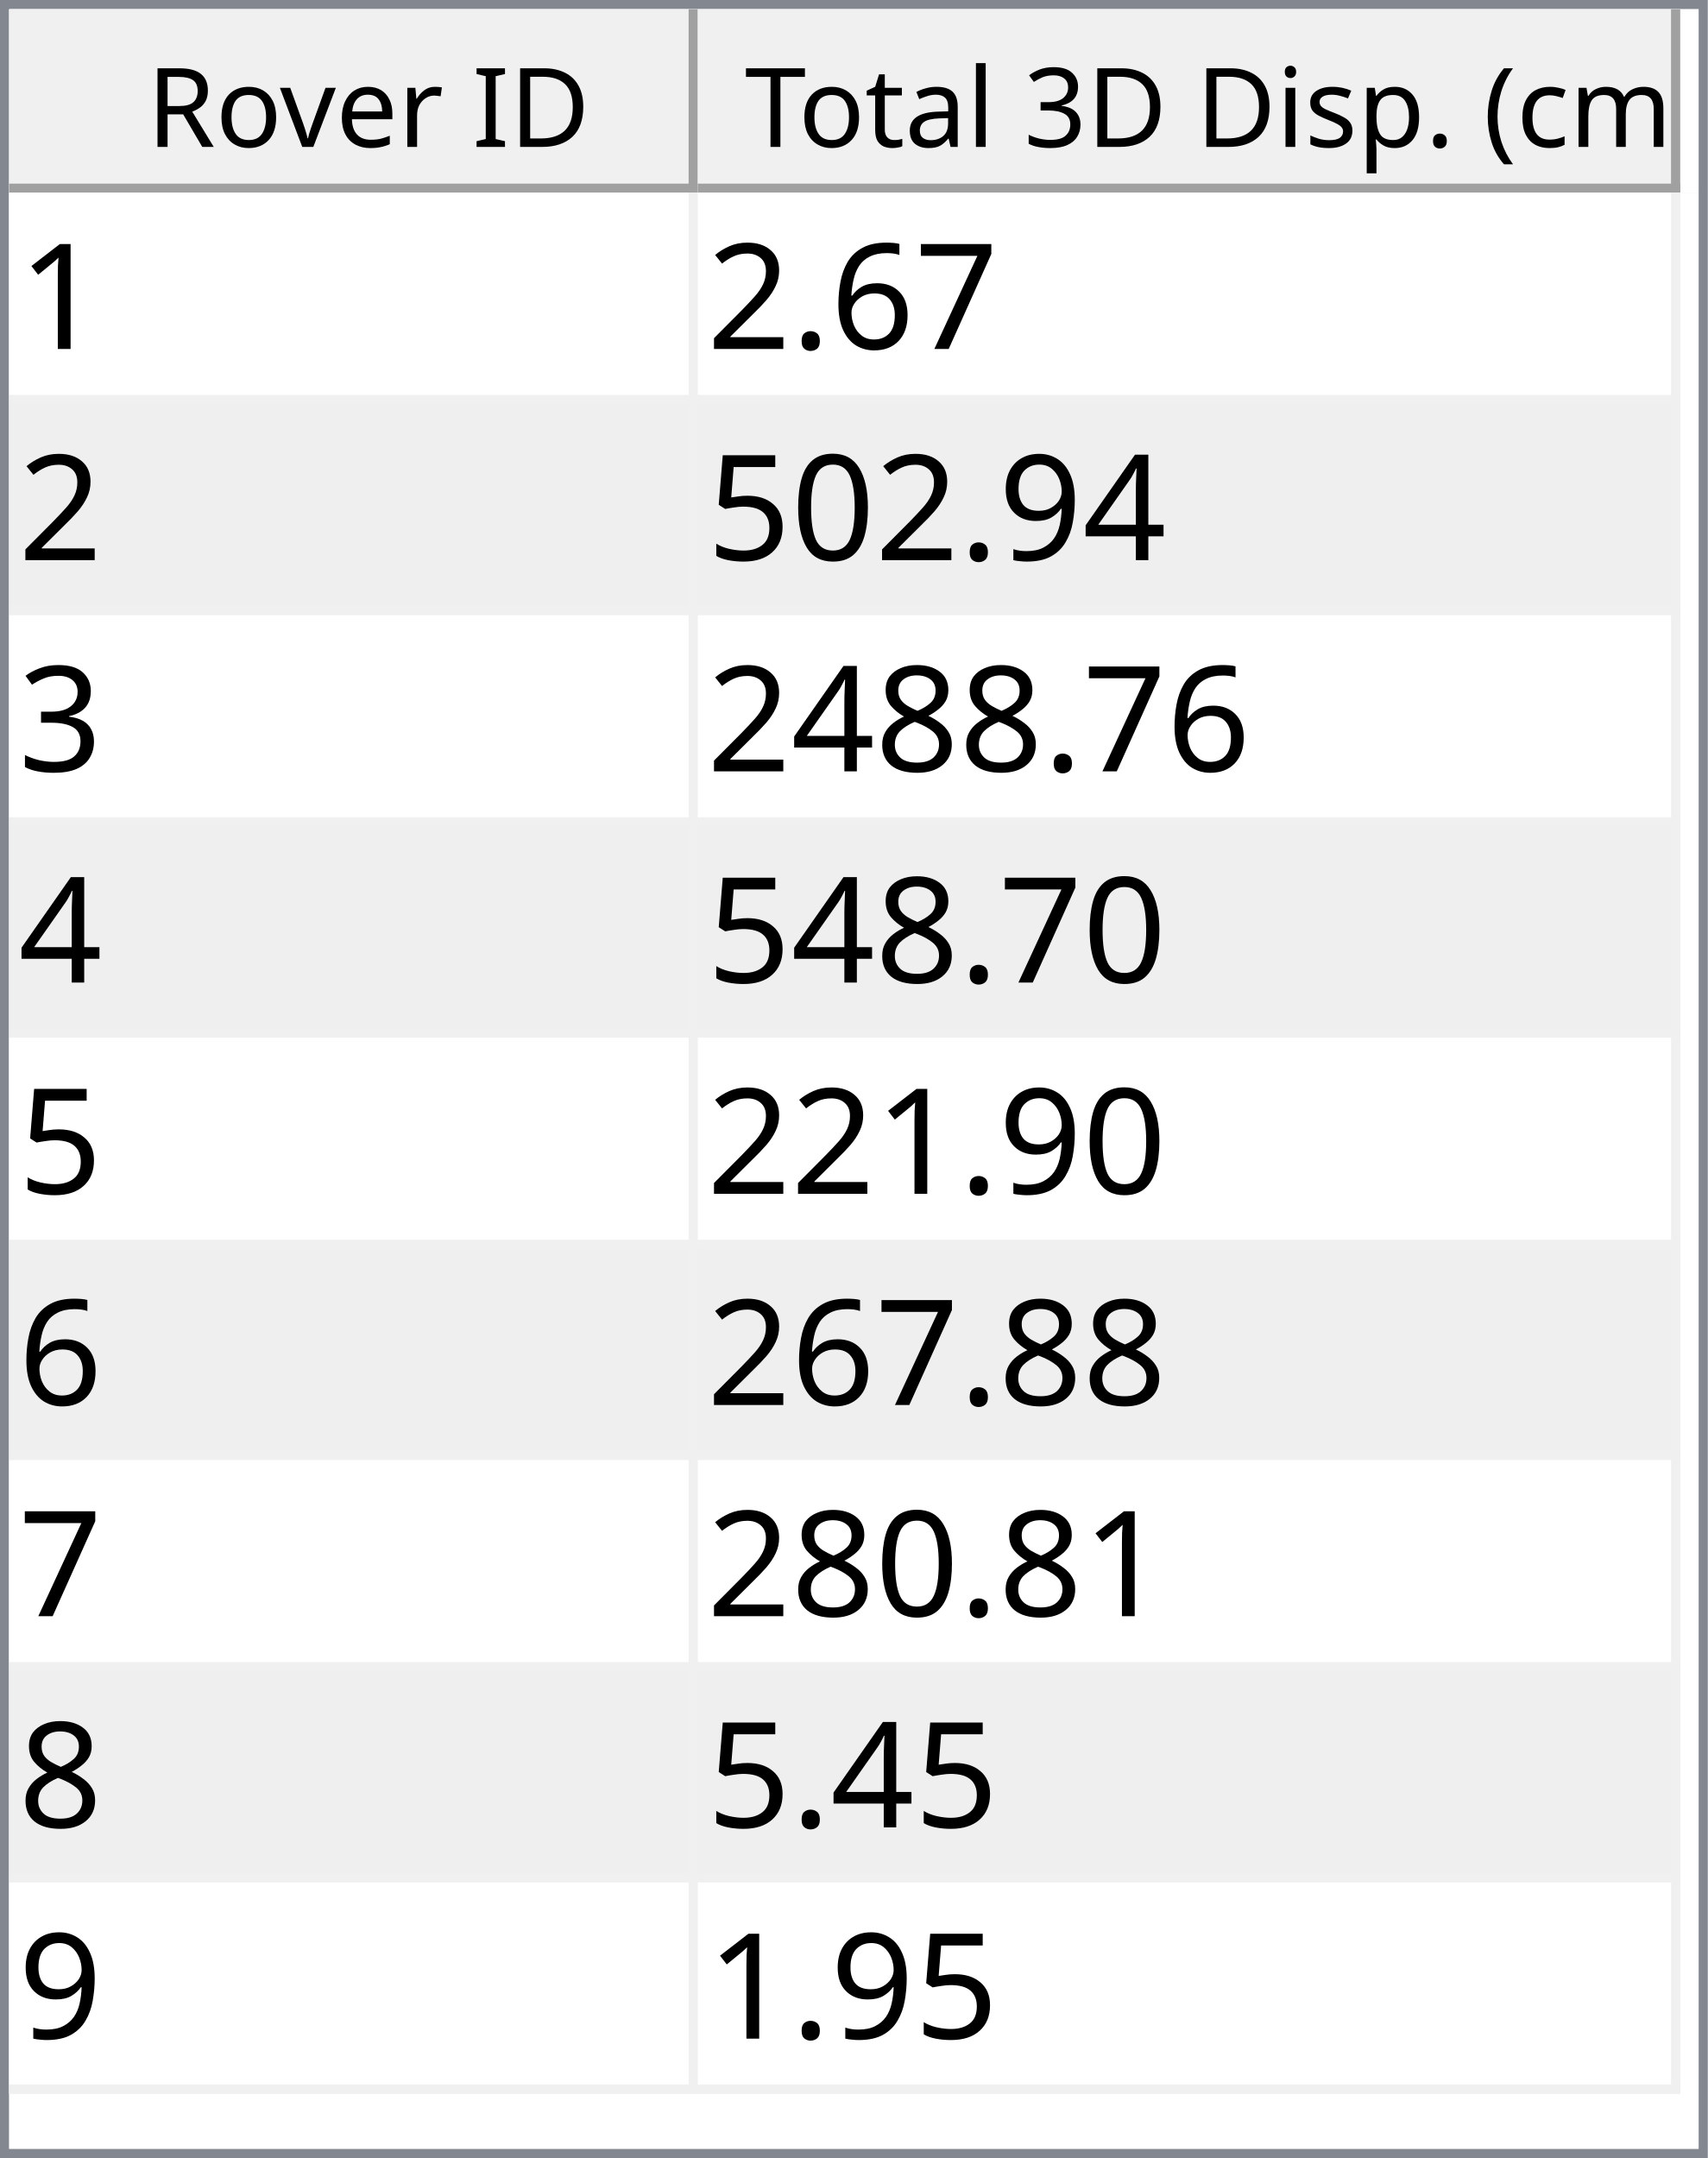
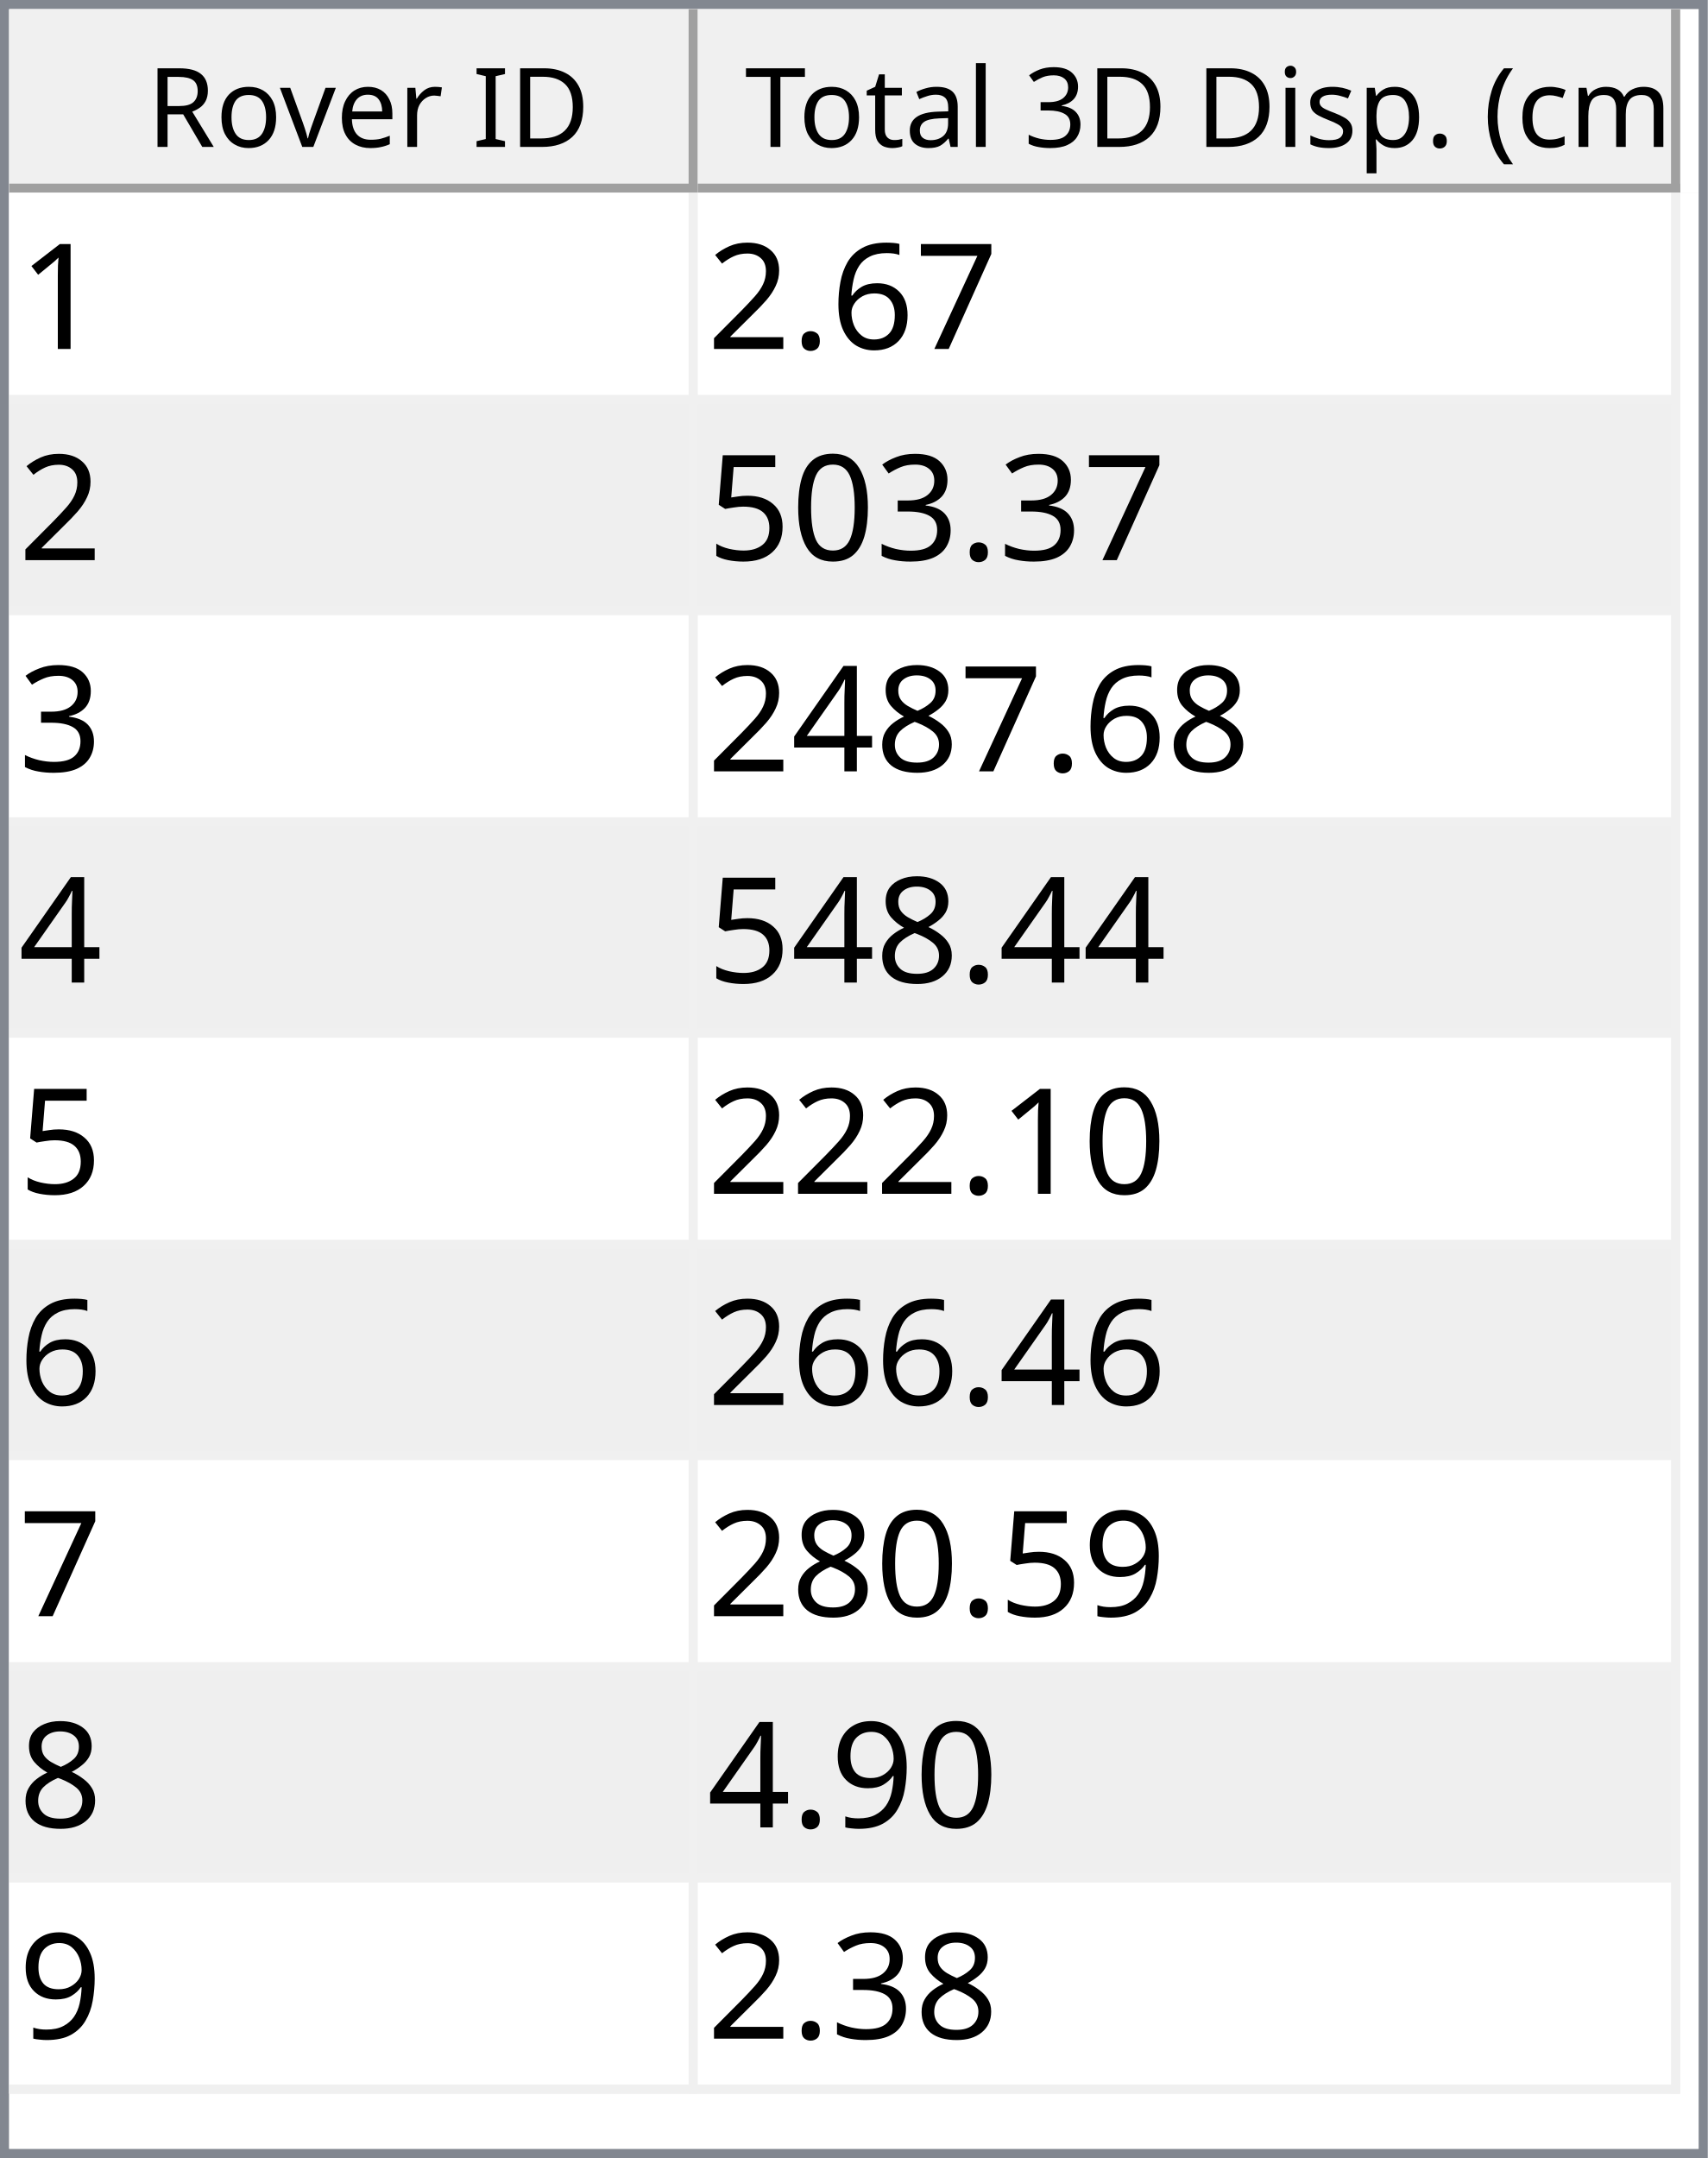
<svg xmlns="http://www.w3.org/2000/svg" style="fill-opacity:1; color-rendering:auto; color-interpolation:auto; text-rendering:auto; stroke:black; stroke-linecap:square; stroke-miterlimit:10; shape-rendering:auto; stroke-opacity:1; fill:black; stroke-dasharray:none; font-weight:normal; stroke-width:1; font-family:'Dialog'; font-style:normal; stroke-linejoin:miter; font-size:12px; stroke-dashoffset:0; image-rendering:auto;" width="186" height="235">
  <defs id="genericDefs" />
  <g>
    <defs id="defs1">
      <clipPath clipPathUnits="userSpaceOnUse" id="clipPath1">
        <path d="M0 0 L186 0 L186 235 L0 235 L0 0 Z" />
      </clipPath>
      <clipPath clipPathUnits="userSpaceOnUse" id="clipPath2">
        <path d="M0 0 L0 235 L186 235 L186 0 Z" />
      </clipPath>
      <clipPath clipPathUnits="userSpaceOnUse" id="clipPath3">
        <path d="M0 0 L0 20 L184 20 L184 0 Z" />
      </clipPath>
      <clipPath clipPathUnits="userSpaceOnUse" id="clipPath4">
        <path d="M0 0 L0 20 L75 20 L75 0 Z" />
      </clipPath>
      <clipPath clipPathUnits="userSpaceOnUse" id="clipPath5">
        <path d="M1 1 L1 19 L74 19 L74 1 Z" />
      </clipPath>
      <clipPath clipPathUnits="userSpaceOnUse" id="clipPath6">
        <path d="M0 0 L0 18 L73 18 L73 0 Z" />
      </clipPath>
      <clipPath clipPathUnits="userSpaceOnUse" id="clipPath7">
        <path d="M-0.5 -0.5 L-0.5 19.5 L74.5 19.5 L74.5 -0.5 Z" />
      </clipPath>
      <clipPath clipPathUnits="userSpaceOnUse" id="clipPath8">
        <path d="M0 0 L0 20 L107 20 L107 0 Z" />
      </clipPath>
      <clipPath clipPathUnits="userSpaceOnUse" id="clipPath9">
        <path d="M1 1 L1 19 L106 19 L106 1 Z" />
      </clipPath>
      <clipPath clipPathUnits="userSpaceOnUse" id="clipPath10">
        <path d="M0 0 L0 18 L105 18 L105 0 Z" />
      </clipPath>
      <clipPath clipPathUnits="userSpaceOnUse" id="clipPath11">
        <path d="M-0.5 -0.5 L-0.5 19.5 L106.5 19.5 L106.5 -0.5 Z" />
      </clipPath>
      <clipPath clipPathUnits="userSpaceOnUse" id="clipPath12">
        <path d="M0 0 L0 213 L184 213 L184 0 Z" />
      </clipPath>
      <clipPath clipPathUnits="userSpaceOnUse" id="clipPath13">
        <path d="M0 0 L0 207 L182 207 L182 0 Z" />
      </clipPath>
      <clipPath clipPathUnits="userSpaceOnUse" id="clipPath14">
        <path d="M-0.5 -0.5 L-0.5 206.5 L181.5 206.5 L181.5 -0.5 Z" />
      </clipPath>
      <clipPath clipPathUnits="userSpaceOnUse" id="clipPath15">
        <path d="M0 0 L0 22 L74 22 L74 0 Z" />
      </clipPath>
      <clipPath clipPathUnits="userSpaceOnUse" id="clipPath16">
        <path d="M0 0 L0 22 L106 22 L106 0 Z" />
      </clipPath>
      <font horiz-adv-x="64.551" id="font1">
        <font-face ascent="107.91" descent="25.098" units-per-em="100" style="font-style:normal; font-family:Segoe UI; font-weight:normal;" />
        <missing-glyph horiz-adv-x="64.551" d="M8.109 0 L8.109 68.266 L56.453 68.266 L56.453 0 L8.109 0 ZM15.328 7.234 L49.219 7.234 L49.219 61.031 L15.328 61.031 L15.328 7.234 Z" />
        <glyph unicode="D" horiz-adv-x="70.117" d="M9.188 0 L9.188 70.016 L28.516 70.016 Q65.531 70.016 65.531 35.891 Q65.531 19.672 55.25 9.836 Q44.969 0 27.734 0 L9.188 0 ZM17.391 62.594 L17.391 7.422 L27.828 7.422 Q41.609 7.422 49.273 14.797 Q56.938 22.172 56.938 35.688 Q56.938 62.594 28.328 62.594 L17.391 62.594 Z" />
        <glyph unicode="I" horiz-adv-x="26.611" d="M17.391 0 L9.188 0 L9.188 70.016 L17.391 70.016 L17.391 0 Z" />
        <glyph unicode=" " horiz-adv-x="27.393" d="" />
        <glyph unicode="r" horiz-adv-x="34.766" d="M34.188 41.891 Q32.078 43.5 28.125 43.5 Q23 43.5 19.555 38.672 Q16.109 33.844 16.109 25.484 L16.109 0 L8.109 0 L8.109 50 L16.109 50 L16.109 39.703 L16.312 39.703 Q18.016 44.969 21.531 47.922 Q25.047 50.875 29.391 50.875 Q32.516 50.875 34.188 50.203 L34.188 41.891 Z" />
        <glyph unicode="e" horiz-adv-x="52.295" d="M48.297 23 L12.984 23 Q13.188 14.656 17.484 10.109 Q21.781 5.562 29.297 5.562 Q37.75 5.562 44.828 11.141 L44.828 3.609 Q38.234 -1.172 27.391 -1.172 Q16.797 -1.172 10.742 5.641 Q4.688 12.453 4.688 24.812 Q4.688 36.469 11.305 43.82 Q17.922 51.172 27.734 51.172 Q37.547 51.172 42.922 44.828 Q48.297 38.484 48.297 27.203 L48.297 23 ZM40.094 29.781 Q40.047 36.719 36.75 40.578 Q33.453 44.438 27.594 44.438 Q21.922 44.438 17.969 40.383 Q14.016 36.328 13.094 29.781 L40.094 29.781 Z" />
        <glyph unicode="v" horiz-adv-x="47.9" d="M47.406 50 L27.484 0 L19.625 0 L0.688 50 L9.469 50 L22.172 13.672 Q23.578 9.672 23.922 6.688 L24.125 6.688 Q24.609 10.453 25.688 13.484 L38.969 50 L47.406 50 Z" />
        <glyph unicode="o" horiz-adv-x="58.594" d="M29 -1.172 Q17.922 -1.172 11.305 5.836 Q4.688 12.844 4.688 24.422 Q4.688 37.016 11.57 44.094 Q18.453 51.172 30.172 51.172 Q41.359 51.172 47.633 44.289 Q53.906 37.406 53.906 25.203 Q53.906 13.234 47.141 6.031 Q40.375 -1.172 29 -1.172 ZM29.594 44.438 Q21.875 44.438 17.383 39.188 Q12.891 33.938 12.891 24.703 Q12.891 15.828 17.43 10.695 Q21.969 5.562 29.594 5.562 Q37.359 5.562 41.531 10.594 Q45.703 15.625 45.703 24.906 Q45.703 34.281 41.531 39.359 Q37.359 44.438 29.594 44.438 Z" />
        <glyph unicode="R" horiz-adv-x="59.814" d="M59.375 0 L49.609 0 L37.891 19.625 Q36.281 22.359 34.766 24.289 Q33.25 26.219 31.664 27.438 Q30.078 28.656 28.25 29.219 Q26.422 29.781 24.125 29.781 L17.391 29.781 L17.391 0 L9.188 0 L9.188 70.016 L30.078 70.016 Q34.672 70.016 38.555 68.867 Q42.438 67.719 45.289 65.375 Q48.141 63.031 49.758 59.547 Q51.375 56.062 51.375 51.375 Q51.375 47.703 50.273 44.656 Q49.172 41.609 47.148 39.211 Q45.125 36.812 42.266 35.133 Q39.406 33.453 35.844 32.516 L35.844 32.328 Q37.594 31.547 38.891 30.547 Q40.188 29.547 41.359 28.18 Q42.531 26.812 43.68 25.078 Q44.828 23.344 46.234 21.047 L59.375 0 ZM17.391 62.594 L17.391 37.203 L28.516 37.203 Q31.594 37.203 34.203 38.133 Q36.812 39.062 38.719 40.797 Q40.625 42.531 41.703 45.047 Q42.781 47.562 42.781 50.688 Q42.781 56.297 39.141 59.445 Q35.5 62.594 28.609 62.594 L17.391 62.594 Z" />
        <glyph unicode=")" horiz-adv-x="30.176" d="M8.297 -15.922 L1.172 -15.922 Q16.406 2.344 16.406 26.812 Q16.406 51.469 1.078 70.016 L8.297 70.016 Q23.531 52.156 23.531 26.703 Q23.531 1.375 8.297 -15.922 Z" />
        <glyph unicode="m" horiz-adv-x="86.133" d="M79.109 0 L71.094 0 L71.094 28.719 Q71.094 37.016 68.531 40.727 Q65.969 44.438 59.906 44.438 Q54.781 44.438 51.195 39.75 Q47.609 35.062 47.609 28.516 L47.609 0 L39.594 0 L39.594 29.688 Q39.594 44.438 28.219 44.438 Q22.953 44.438 19.531 40.016 Q16.109 35.594 16.109 28.516 L16.109 0 L8.109 0 L8.109 50 L16.109 50 L16.109 42.094 L16.312 42.094 Q21.625 51.172 31.844 51.172 Q36.969 51.172 40.773 48.312 Q44.578 45.453 46 40.828 Q51.562 51.172 62.594 51.172 Q79.109 51.172 79.109 30.812 L79.109 0 Z" />
        <glyph unicode="c" horiz-adv-x="46.191" d="M42.188 2.297 Q36.422 -1.172 28.516 -1.172 Q17.828 -1.172 11.258 5.789 Q4.688 12.75 4.688 23.828 Q4.688 36.188 11.766 43.68 Q18.844 51.172 30.672 51.172 Q37.25 51.172 42.281 48.734 L42.281 40.531 Q36.719 44.438 30.375 44.438 Q22.703 44.438 17.797 38.945 Q12.891 33.453 12.891 24.516 Q12.891 15.719 17.508 10.641 Q22.125 5.562 29.891 5.562 Q36.422 5.562 42.188 9.906 L42.188 2.297 Z" />
        <glyph unicode="(" horiz-adv-x="30.176" d="M29.109 -15.922 L21.969 -15.922 Q6.844 1.375 6.844 26.703 Q6.844 52.156 21.969 70.016 L29.203 70.016 Q13.875 51.469 13.875 26.812 Q13.875 2.344 29.109 -15.922 Z" />
        <glyph unicode="." horiz-adv-x="21.68" d="M10.891 -1.078 Q8.641 -1.078 7.055 0.539 Q5.469 2.156 5.469 4.391 Q5.469 6.641 7.055 8.273 Q8.641 9.906 10.891 9.906 Q13.188 9.906 14.797 8.273 Q16.406 6.641 16.406 4.391 Q16.406 2.156 14.797 0.539 Q13.188 -1.078 10.891 -1.078 Z" />
        <glyph unicode="p" horiz-adv-x="58.789" d="M16.312 7.234 L16.109 7.234 L16.109 -23 L8.109 -23 L8.109 50 L16.109 50 L16.109 41.219 L16.312 41.219 Q22.219 51.172 33.594 51.172 Q43.266 51.172 48.688 44.461 Q54.109 37.75 54.109 26.469 Q54.109 13.922 48 6.375 Q41.891 -1.172 31.297 -1.172 Q21.578 -1.172 16.312 7.234 ZM16.109 27.391 L16.109 20.406 Q16.109 14.203 20.141 9.883 Q24.172 5.562 30.375 5.562 Q37.641 5.562 41.773 11.133 Q45.906 16.703 45.906 26.609 Q45.906 34.969 42.047 39.703 Q38.188 44.438 31.594 44.438 Q24.609 44.438 20.359 39.578 Q16.109 34.719 16.109 27.391 Z" />
        <glyph unicode="s" horiz-adv-x="42.432" d="M5.078 1.812 L5.078 10.406 Q11.625 5.562 19.484 5.562 Q30.031 5.562 30.031 12.594 Q30.031 14.594 29.125 15.992 Q28.219 17.391 26.68 18.461 Q25.141 19.531 23.07 20.383 Q21 21.234 18.609 22.172 Q15.281 23.484 12.766 24.828 Q10.25 26.172 8.57 27.859 Q6.891 29.547 6.031 31.695 Q5.172 33.844 5.172 36.719 Q5.172 40.234 6.789 42.945 Q8.406 45.656 11.086 47.484 Q13.766 49.312 17.211 50.242 Q20.656 51.172 24.312 51.172 Q30.812 51.172 35.938 48.922 L35.938 40.828 Q30.422 44.438 23.25 44.438 Q21 44.438 19.195 43.922 Q17.391 43.406 16.094 42.477 Q14.797 41.547 14.086 40.258 Q13.375 38.969 13.375 37.406 Q13.375 35.453 14.086 34.133 Q14.797 32.812 16.164 31.789 Q17.531 30.766 19.484 29.938 Q21.438 29.109 23.922 28.125 Q27.25 26.859 29.883 25.516 Q32.516 24.172 34.375 22.484 Q36.234 20.797 37.234 18.602 Q38.234 16.406 38.234 13.375 Q38.234 9.672 36.602 6.938 Q34.969 4.203 32.234 2.398 Q29.5 0.594 25.93 -0.289 Q22.359 -1.172 18.453 -1.172 Q10.75 -1.172 5.078 1.812 Z" />
        <glyph unicode="i" horiz-adv-x="24.219" d="M12.203 62.703 Q10.062 62.703 8.547 64.164 Q7.031 65.625 7.031 67.875 Q7.031 70.125 8.547 71.609 Q10.062 73.094 12.203 73.094 Q14.406 73.094 15.945 71.609 Q17.484 70.125 17.484 67.875 Q17.484 65.719 15.945 64.211 Q14.406 62.703 12.203 62.703 ZM16.109 0 L8.109 0 L8.109 50 L16.109 50 L16.109 0 Z" />
        <glyph unicode="3" horiz-adv-x="53.906" d="M46.531 19.828 Q46.531 15.094 44.75 11.211 Q42.969 7.328 39.719 4.57 Q36.469 1.812 31.93 0.297 Q27.391 -1.219 21.922 -1.219 Q11.922 -1.219 6 2.594 L6 11.188 Q13.094 5.609 22.219 5.609 Q25.875 5.609 28.828 6.539 Q31.781 7.469 33.906 9.227 Q36.031 10.984 37.18 13.477 Q38.328 15.969 38.328 19.094 Q38.328 32.812 18.797 32.812 L12.984 32.812 L12.984 39.594 L18.5 39.594 Q35.797 39.594 35.797 52.484 Q35.797 64.406 22.609 64.406 Q15.188 64.406 8.688 59.422 L8.688 67.188 Q15.375 71.188 24.609 71.188 Q29 71.188 32.57 69.969 Q36.141 68.75 38.68 66.555 Q41.219 64.359 42.609 61.281 Q44 58.203 44 54.5 Q44 40.672 30.031 36.719 L30.031 36.531 Q33.594 36.141 36.625 34.797 Q39.656 33.453 41.852 31.305 Q44.047 29.156 45.289 26.25 Q46.531 23.344 46.531 19.828 Z" />
        <glyph unicode="l" horiz-adv-x="24.219" d="M16.109 0 L8.109 0 L8.109 74.031 L16.109 74.031 L16.109 0 Z" />
        <glyph unicode="a" horiz-adv-x="50.879" d="M43.891 0 L35.891 0 L35.891 7.812 L35.688 7.812 Q30.469 -1.172 20.312 -1.172 Q12.844 -1.172 8.617 2.781 Q4.391 6.734 4.391 13.281 Q4.391 27.297 20.906 29.594 L35.891 31.688 Q35.891 44.438 25.594 44.438 Q16.547 44.438 9.281 38.281 L9.281 46.484 Q16.656 51.172 26.266 51.172 Q43.891 51.172 43.891 32.516 L43.891 0 ZM35.891 25.297 L23.828 23.641 Q18.266 22.859 15.43 20.875 Q12.594 18.891 12.594 13.875 Q12.594 10.203 15.211 7.883 Q17.828 5.562 22.172 5.562 Q28.125 5.562 32.008 9.742 Q35.891 13.922 35.891 20.312 L35.891 25.297 Z" />
        <glyph unicode="t" horiz-adv-x="33.887" d="M31.297 0.484 Q28.469 -1.078 23.828 -1.078 Q10.688 -1.078 10.688 13.578 L10.688 43.172 L2.094 43.172 L2.094 50 L10.688 50 L10.688 62.203 L18.703 64.797 L18.703 50 L31.297 50 L31.297 43.172 L18.703 43.172 L18.703 14.984 Q18.703 9.969 20.414 7.82 Q22.125 5.672 26.078 5.672 Q29.109 5.672 31.297 7.328 L31.297 0.484 Z" />
        <glyph unicode="T" horiz-adv-x="52.393" d="M50.594 62.594 L30.375 62.594 L30.375 0 L22.172 0 L22.172 62.594 L2 62.594 L2 70.016 L50.594 70.016 L50.594 62.594 Z" />
      </font>
      <font horiz-adv-x="75.0" id="font2">
        <font-face ascent="100.537" descent="21.973" units-per-em="100" style="font-style:normal; font-family:sans-serif; font-weight:normal;" />
        <missing-glyph horiz-adv-x="75.0" d="M12.5 0 L12.5 62.5 L62.5 62.5 L62.5 0 L12.5 0 ZM14.062 1.562 L60.938 1.562 L60.938 60.938 L14.062 60.938 L14.062 1.562 Z" />
        <glyph unicode="1" horiz-adv-x="55.615" d="M37.25 0 L28.469 0 L28.469 56 Q25.297 52.984 20.141 49.953 Q14.984 46.922 10.891 45.406 L10.891 53.906 Q18.266 57.375 23.781 62.305 Q29.297 67.234 31.594 71.875 L37.25 71.875 L37.25 0 Z" />
        <glyph unicode="7" horiz-adv-x="55.615" d="M4.734 62.203 L4.734 70.656 L51.078 70.656 L51.078 63.812 Q44.234 56.547 37.523 44.484 Q30.812 32.422 27.156 19.672 Q24.516 10.688 23.781 0 L14.75 0 Q14.891 8.453 18.062 20.414 Q21.234 32.375 27.172 43.484 Q33.109 54.594 39.797 62.203 L4.734 62.203 Z" />
        <glyph unicode="6" horiz-adv-x="55.615" d="M49.75 54.047 L41.016 53.375 Q39.844 58.547 37.703 60.891 Q34.125 64.656 28.906 64.656 Q24.703 64.656 21.531 62.312 Q17.391 59.281 14.992 53.469 Q12.594 47.656 12.5 36.922 Q15.672 41.75 20.266 44.094 Q24.859 46.438 29.891 46.438 Q38.672 46.438 44.852 39.969 Q51.031 33.5 51.031 23.25 Q51.031 16.5 48.125 10.719 Q45.219 4.938 40.141 1.859 Q35.062 -1.219 28.609 -1.219 Q17.625 -1.219 10.695 6.859 Q3.766 14.938 3.766 33.5 Q3.766 54.25 11.422 63.672 Q18.109 71.875 29.438 71.875 Q37.891 71.875 43.289 67.141 Q48.688 62.406 49.75 54.047 ZM13.875 23.188 Q13.875 18.656 15.797 14.508 Q17.719 10.359 21.188 8.18 Q24.656 6 28.469 6 Q34.031 6 38.039 10.492 Q42.047 14.984 42.047 22.703 Q42.047 30.125 38.086 34.398 Q34.125 38.672 28.125 38.672 Q22.172 38.672 18.023 34.398 Q13.875 30.125 13.875 23.188 Z" />
        <glyph unicode="." horiz-adv-x="27.783" d="M9.078 0 L9.078 10.016 L19.094 10.016 L19.094 0 L9.078 0 Z" />
        <glyph unicode="2" horiz-adv-x="55.615" d="M50.344 8.453 L50.344 0 L3.031 0 Q2.938 3.172 4.047 6.109 Q5.859 10.938 9.836 15.625 Q13.812 20.312 21.344 26.469 Q33.016 36.031 37.117 41.625 Q41.219 47.219 41.219 52.203 Q41.219 57.422 37.477 61.008 Q33.734 64.594 27.734 64.594 Q21.391 64.594 17.578 60.789 Q13.766 56.984 13.719 50.25 L4.688 51.172 Q5.609 61.281 11.664 66.578 Q17.719 71.875 27.938 71.875 Q38.234 71.875 44.242 66.164 Q50.25 60.453 50.25 52 Q50.25 47.703 48.492 43.555 Q46.734 39.406 42.656 34.812 Q38.578 30.219 29.109 22.219 Q21.188 15.578 18.945 13.211 Q16.703 10.844 15.234 8.453 L50.344 8.453 Z" />
+         <glyph unicode="3" horiz-adv-x="55.615" d="M4.203 18.891 L12.984 20.062 Q14.5 12.594 18.141 9.297 Q21.781 6 27 6 Q33.203 6 37.477 10.297 Q41.75 14.594 41.75 20.953 Q41.75 27 37.797 30.93 Q33.844 34.859 27.734 34.859 Q25.25 34.859 21.531 33.891 L22.516 41.609 Q23.391 41.5 23.922 41.5 Q29.547 41.5 34.039 44.43 Q38.531 47.359 38.531 53.469 Q38.531 58.297 35.258 61.477 Q31.984 64.656 26.812 64.656 Q21.688 64.656 18.266 61.43 Q14.844 58.203 13.875 51.766 L5.078 53.328 Q6.688 62.156 12.398 67.016 Q18.109 71.875 26.609 71.875 Q32.469 71.875 37.398 69.359 Q42.328 66.844 44.945 62.5 Q47.562 58.156 47.562 53.266 Q47.562 48.641 45.07 44.828 Q42.578 41.016 37.703 38.766 Q44.047 37.312 47.562 32.695 Q51.078 28.078 51.078 21.141 Q51.078 11.766 44.242 5.25 Q37.406 -1.266 26.953 -1.266 Q17.531 -1.266 11.305 4.352 Q5.078 9.969 4.203 18.891 Z" />
+         <glyph unicode="0" horiz-adv-x="55.615" d="M4.156 35.297 Q4.156 48 6.766 55.742 Q9.375 63.484 14.523 67.68 Q19.672 71.875 27.484 71.875 Q33.25 71.875 37.594 69.555 Q41.938 67.234 44.773 62.867 Q47.609 58.5 49.219 52.227 Q50.828 45.953 50.828 35.297 Q50.828 22.703 48.242 14.969 Q45.656 7.234 40.508 3.008 Q35.359 -1.219 27.484 -1.219 Q17.141 -1.219 11.234 6.203 Q4.156 15.141 4.156 35.297 ZM13.188 35.297 Q13.188 17.672 17.312 11.836 Q21.438 6 27.484 6 Q33.547 6 37.672 11.859 Q41.797 17.719 41.797 35.297 Q41.797 52.984 37.672 58.789 Q33.547 64.594 27.391 64.594 Q21.344 64.594 17.719 59.469 Q13.188 52.938 13.188 35.297 Z" />
+         <glyph unicode="5" horiz-adv-x="55.615" d="M4.156 18.75 L13.375 19.531 Q14.406 12.797 18.141 9.398 Q21.875 6 27.156 6 Q33.5 6 37.891 10.789 Q42.281 15.578 42.281 23.484 Q42.281 31 38.062 35.352 Q33.844 39.703 27 39.703 Q22.75 39.703 19.336 37.773 Q15.922 35.844 13.969 32.766 L5.719 33.844 L12.641 70.609 L48.25 70.609 L48.25 62.203 L19.672 62.203 L15.828 42.969 Q22.266 47.469 29.344 47.469 Q38.719 47.469 45.164 40.969 Q51.609 34.469 51.609 24.266 Q51.609 14.547 45.953 7.469 Q39.062 -1.219 27.156 -1.219 Q17.391 -1.219 11.211 4.25 Q5.031 9.719 4.156 18.75 Z" />
+         <glyph unicode="8" horiz-adv-x="55.615" d="M17.672 38.812 Q12.203 40.828 9.57 44.539 Q6.938 48.25 6.938 53.422 Q6.938 61.234 12.555 66.555 Q18.172 71.875 27.484 71.875 Q36.859 71.875 42.578 66.43 Q48.297 60.984 48.297 53.172 Q48.297 48.188 45.68 44.508 Q43.062 40.828 37.75 38.812 Q44.344 36.672 47.781 31.883 Q51.219 27.094 51.219 20.453 Q51.219 11.281 44.727 5.031 Q38.234 -1.219 27.641 -1.219 Q17.047 -1.219 10.547 5.055 Q4.047 11.328 4.047 20.703 Q4.047 27.688 7.594 32.398 Q11.141 37.109 17.672 38.812 ZM15.922 53.719 Q15.922 48.641 19.195 45.414 Q22.469 42.188 27.688 42.188 Q32.766 42.188 36.016 45.383 Q39.266 48.578 39.266 53.219 Q39.266 58.062 35.914 61.359 Q32.562 64.656 27.594 64.656 Q22.562 64.656 19.242 61.43 Q15.922 58.203 15.922 53.719 ZM13.094 20.656 Q13.094 16.891 14.875 13.375 Q16.656 9.859 20.172 7.93 Q23.688 6 27.734 6 Q34.031 6 38.133 10.055 Q42.234 14.109 42.234 20.359 Q42.234 26.703 38.016 30.859 Q33.797 35.016 27.438 35.016 Q21.234 35.016 17.164 30.914 Q13.094 26.812 13.094 20.656 Z" />
        <glyph unicode="4" horiz-adv-x="55.615" d="M32.328 0 L32.328 17.141 L1.266 17.141 L1.266 25.203 L33.938 71.578 L41.109 71.578 L41.109 25.203 L50.781 25.203 L50.781 17.141 L41.109 17.141 L41.109 0 L32.328 0 ZM32.328 25.203 L32.328 57.469 L9.906 25.203 L32.328 25.203 Z" />
        <glyph unicode="9" horiz-adv-x="55.615" d="M5.469 16.547 L13.922 17.328 Q14.984 11.375 18.016 8.688 Q21.047 6 25.781 6 Q29.828 6 32.883 7.859 Q35.938 9.719 37.891 12.82 Q39.844 15.922 41.164 21.195 Q42.484 26.469 42.484 31.938 Q42.484 32.516 42.438 33.688 Q39.797 29.5 35.234 26.883 Q30.672 24.266 25.344 24.266 Q16.453 24.266 10.305 30.711 Q4.156 37.156 4.156 47.703 Q4.156 58.594 10.578 65.234 Q17 71.875 26.656 71.875 Q33.641 71.875 39.43 68.117 Q45.219 64.359 48.219 57.398 Q51.219 50.438 51.219 37.25 Q51.219 23.531 48.242 15.406 Q45.266 7.281 39.383 3.031 Q33.5 -1.219 25.594 -1.219 Q17.188 -1.219 11.867 3.445 Q6.547 8.109 5.469 16.547 ZM41.453 48.141 Q41.453 55.719 37.43 60.156 Q33.406 64.594 27.734 64.594 Q21.875 64.594 17.531 59.812 Q13.188 55.031 13.188 47.406 Q13.188 40.578 17.312 36.305 Q21.438 32.031 27.484 32.031 Q33.594 32.031 37.523 36.305 Q41.453 40.578 41.453 48.141 Z" />
-         <glyph unicode="0" horiz-adv-x="55.615" d="M4.156 35.297 Q4.156 48 6.766 55.742 Q9.375 63.484 14.523 67.68 Q19.672 71.875 27.484 71.875 Q33.25 71.875 37.594 69.555 Q41.938 67.234 44.773 62.867 Q47.609 58.5 49.219 52.227 Q50.828 45.953 50.828 35.297 Q50.828 22.703 48.242 14.969 Q45.656 7.234 40.508 3.008 Q35.359 -1.219 27.484 -1.219 Q17.141 -1.219 11.234 6.203 Q4.156 15.141 4.156 35.297 ZM13.188 35.297 Q13.188 17.672 17.312 11.836 Q21.438 6 27.484 6 Q33.547 6 37.672 11.859 Q41.797 17.719 41.797 35.297 Q41.797 52.984 37.672 58.789 Q33.547 64.594 27.391 64.594 Q21.344 64.594 17.719 59.469 Q13.188 52.938 13.188 35.297 Z" />
-         <glyph unicode="5" horiz-adv-x="55.615" d="M4.156 18.75 L13.375 19.531 Q14.406 12.797 18.141 9.398 Q21.875 6 27.156 6 Q33.5 6 37.891 10.789 Q42.281 15.578 42.281 23.484 Q42.281 31 38.062 35.352 Q33.844 39.703 27 39.703 Q22.75 39.703 19.336 37.773 Q15.922 35.844 13.969 32.766 L5.719 33.844 L12.641 70.609 L48.25 70.609 L48.25 62.203 L19.672 62.203 L15.828 42.969 Q22.266 47.469 29.344 47.469 Q38.719 47.469 45.164 40.969 Q51.609 34.469 51.609 24.266 Q51.609 14.547 45.953 7.469 Q39.062 -1.219 27.156 -1.219 Q17.391 -1.219 11.211 4.25 Q5.031 9.719 4.156 18.75 Z" />
-         <glyph unicode="3" horiz-adv-x="55.615" d="M4.203 18.891 L12.984 20.062 Q14.5 12.594 18.141 9.297 Q21.781 6 27 6 Q33.203 6 37.477 10.297 Q41.75 14.594 41.75 20.953 Q41.75 27 37.797 30.93 Q33.844 34.859 27.734 34.859 Q25.25 34.859 21.531 33.891 L22.516 41.609 Q23.391 41.5 23.922 41.5 Q29.547 41.5 34.039 44.43 Q38.531 47.359 38.531 53.469 Q38.531 58.297 35.258 61.477 Q31.984 64.656 26.812 64.656 Q21.688 64.656 18.266 61.43 Q14.844 58.203 13.875 51.766 L5.078 53.328 Q6.688 62.156 12.398 67.016 Q18.109 71.875 26.609 71.875 Q32.469 71.875 37.398 69.359 Q42.328 66.844 44.945 62.5 Q47.562 58.156 47.562 53.266 Q47.562 48.641 45.07 44.828 Q42.578 41.016 37.703 38.766 Q44.047 37.312 47.562 32.695 Q51.078 28.078 51.078 21.141 Q51.078 11.766 44.242 5.25 Q37.406 -1.266 26.953 -1.266 Q17.531 -1.266 11.305 4.352 Q5.078 9.969 4.203 18.891 Z" />
-         <glyph unicode="8" horiz-adv-x="55.615" d="M17.672 38.812 Q12.203 40.828 9.57 44.539 Q6.938 48.25 6.938 53.422 Q6.938 61.234 12.555 66.555 Q18.172 71.875 27.484 71.875 Q36.859 71.875 42.578 66.43 Q48.297 60.984 48.297 53.172 Q48.297 48.188 45.68 44.508 Q43.062 40.828 37.75 38.812 Q44.344 36.672 47.781 31.883 Q51.219 27.094 51.219 20.453 Q51.219 11.281 44.727 5.031 Q38.234 -1.219 27.641 -1.219 Q17.047 -1.219 10.547 5.055 Q4.047 11.328 4.047 20.703 Q4.047 27.688 7.594 32.398 Q11.141 37.109 17.672 38.812 ZM15.922 53.719 Q15.922 48.641 19.195 45.414 Q22.469 42.188 27.688 42.188 Q32.766 42.188 36.016 45.383 Q39.266 48.578 39.266 53.219 Q39.266 58.062 35.914 61.359 Q32.562 64.656 27.594 64.656 Q22.562 64.656 19.242 61.43 Q15.922 58.203 15.922 53.719 ZM13.094 20.656 Q13.094 16.891 14.875 13.375 Q16.656 9.859 20.172 7.93 Q23.688 6 27.734 6 Q34.031 6 38.133 10.055 Q42.234 14.109 42.234 20.359 Q42.234 26.703 38.016 30.859 Q33.797 35.016 27.438 35.016 Q21.234 35.016 17.164 30.914 Q13.094 26.812 13.094 20.656 Z" />
      </font>
    </defs>
    <g style="fill:white; stroke:white;">
      <rect x="0" y="0" width="186" style="clip-path:url(#clipPath1); stroke:none;" height="235" />
    </g>
    <g style="fill:white; text-rendering:optimizeSpeed; color-rendering:optimizeSpeed; image-rendering:optimizeSpeed; shape-rendering:crispEdges; stroke:white; color-interpolation:sRGB;">
      <rect x="0" width="186" height="235" y="0" style="stroke:none;" />
      <path style="stroke:none;" d="M0 235 L186 235 L186 0 L0 0 Z" />
    </g>
    <g style="fill:rgb(240,240,240); font-family:'Segoe UI'; stroke:rgb(240,240,240);">
      <rect x="0" y="0" width="186" style="clip-path:url(#clipPath2); stroke:none;" height="235" />
    </g>
    <g style="fill:rgb(130,135,144); font-family:'Segoe UI'; stroke:rgb(130,135,144);">
      <path d="M0 0 L186 0 L186 235 L0 235 L0 0 ZM1 1 L185 1 L185 234 L1 234 L1 1 Z" style="fill-rule:evenodd; clip-path:url(#clipPath2); stroke:none;" />
    </g>
    <g style="fill:white; font-family:'Segoe UI'; stroke:white;" transform="translate(1,1)">
      <rect x="0" y="0" width="184" style="clip-path:url(#clipPath3); stroke:none;" height="20" />
    </g>
    <g style="fill:rgb(240,240,240); font-family:'Segoe UI'; stroke:rgb(240,240,240);" transform="translate(1,1)">
      <rect x="0" y="0" width="75" style="clip-path:url(#clipPath4); stroke:none;" height="20" />
    </g>
    <g style="font-family:'Segoe UI';" transform="translate(2,2)">
      <text x="14" xml:space="preserve" y="14" style="clip-path:url(#clipPath6); stroke:none;">Rover ID</text>
    </g>
    <g style="fill:rgb(160,160,160); font-family:'Segoe UI'; stroke:rgb(160,160,160); stroke-linejoin:bevel;" transform="translate(1.5,1.5)">
      <line x1="74" x2="74" y1="0" style="fill:none; clip-path:url(#clipPath7);" y2="19" />
    </g>
    <g style="fill:rgb(160,160,160); font-family:'Segoe UI'; stroke:rgb(160,160,160); stroke-linejoin:bevel;" transform="matrix(1,0,0,1,1,1) translate(0.5,0.5)">
      <line x1="0" x2="74" y1="19" style="fill:none; clip-path:url(#clipPath7);" y2="19" />
    </g>
    <g style="fill:rgb(240,240,240); font-family:'Segoe UI'; stroke:rgb(240,240,240);" transform="translate(76,1)">
      <rect x="0" y="0" width="107" style="clip-path:url(#clipPath8); stroke:none;" height="20" />
    </g>
    <g style="font-family:'Segoe UI';" transform="translate(77,2)">
      <text x="1" xml:space="preserve" y="14" style="clip-path:url(#clipPath10); stroke:none;"> Total 3D Disp. (cm)</text>
    </g>
    <g style="fill:rgb(160,160,160); font-family:'Segoe UI'; stroke:rgb(160,160,160); stroke-linejoin:bevel;" transform="translate(76.5,1.5)">
      <line x1="106" x2="106" y1="0" style="fill:none; clip-path:url(#clipPath11);" y2="19" />
    </g>
    <g style="fill:rgb(160,160,160); font-family:'Segoe UI'; stroke:rgb(160,160,160); stroke-linejoin:bevel;" transform="matrix(1,0,0,1,76,1) translate(0.5,0.5)">
      <line x1="0" x2="106" y1="19" style="fill:none; clip-path:url(#clipPath11);" y2="19" />
    </g>
    <g style="fill:white; font-family:'Segoe UI'; stroke:white;" transform="translate(1,21)">
      <rect x="0" y="0" width="184" style="clip-path:url(#clipPath12); stroke:none;" height="213" />
    </g>
    <g style="fill:rgb(240,240,240); font-size:16px; font-family:sans-serif; stroke:rgb(240,240,240);" transform="translate(1,21)">
      <rect x="0" y="0" width="182" style="clip-path:url(#clipPath13); stroke:none;" height="207" />
      <line transform="translate(0.5,0.5)" x1="0" x2="181" y1="22" style="clip-path:url(#clipPath14); fill:none; stroke-linejoin:bevel;" y2="22" />
    </g>
    <g transform="matrix(1,0,0,1,1,21) translate(0.5,0.5)" style="fill:rgb(240,240,240); font-size:16px; font-family:sans-serif; stroke:rgb(240,240,240); stroke-linejoin:bevel;">
      <line x1="0" x2="181" y1="45" style="fill:none; clip-path:url(#clipPath14);" y2="45" />
    </g>
    <g transform="matrix(1,0,0,1,1,21) translate(0.5,0.5)" style="fill:rgb(240,240,240); font-size:16px; font-family:sans-serif; stroke:rgb(240,240,240); stroke-linejoin:bevel;">
      <line x1="0" x2="181" y1="68" style="fill:none; clip-path:url(#clipPath14);" y2="68" />
    </g>
    <g transform="matrix(1,0,0,1,1,21) translate(0.5,0.5)" style="fill:rgb(240,240,240); font-size:16px; font-family:sans-serif; stroke:rgb(240,240,240); stroke-linejoin:bevel;">
      <line x1="0" x2="181" y1="91" style="fill:none; clip-path:url(#clipPath14);" y2="91" />
    </g>
    <g transform="matrix(1,0,0,1,1,21) translate(0.5,0.5)" style="fill:rgb(240,240,240); font-size:16px; font-family:sans-serif; stroke:rgb(240,240,240); stroke-linejoin:bevel;">
      <line x1="0" x2="181" y1="114" style="fill:none; clip-path:url(#clipPath14);" y2="114" />
    </g>
    <g transform="matrix(1,0,0,1,1,21) translate(0.5,0.5)" style="fill:rgb(240,240,240); font-size:16px; font-family:sans-serif; stroke:rgb(240,240,240); stroke-linejoin:bevel;">
      <line x1="0" x2="181" y1="137" style="fill:none; clip-path:url(#clipPath14);" y2="137" />
    </g>
    <g transform="matrix(1,0,0,1,1,21) translate(0.5,0.5)" style="fill:rgb(240,240,240); font-size:16px; font-family:sans-serif; stroke:rgb(240,240,240); stroke-linejoin:bevel;">
      <line x1="0" x2="181" y1="160" style="fill:none; clip-path:url(#clipPath14);" y2="160" />
    </g>
    <g transform="matrix(1,0,0,1,1,21) translate(0.5,0.5)" style="fill:rgb(240,240,240); font-size:16px; font-family:sans-serif; stroke:rgb(240,240,240); stroke-linejoin:bevel;">
      <line x1="0" x2="181" y1="183" style="fill:none; clip-path:url(#clipPath14);" y2="183" />
    </g>
    <g transform="matrix(1,0,0,1,1,21) translate(0.5,0.5)" style="fill:rgb(240,240,240); font-size:16px; font-family:sans-serif; stroke:rgb(240,240,240); stroke-linejoin:bevel;">
      <line x1="0" x2="181" y1="206" style="fill:none; clip-path:url(#clipPath14);" y2="206" />
    </g>
    <g transform="matrix(1,0,0,1,1,21) translate(0.5,0.5)" style="fill:rgb(240,240,240); font-size:16px; font-family:sans-serif; stroke:rgb(240,240,240); stroke-linejoin:bevel;">
      <line x1="74" x2="74" y1="0" style="fill:none; clip-path:url(#clipPath14);" y2="206" />
    </g>
    <g transform="matrix(1,0,0,1,1,21) translate(0.5,0.5)" style="fill:rgb(240,240,240); font-size:16px; font-family:sans-serif; stroke:rgb(240,240,240); stroke-linejoin:bevel;">
      <line x1="181" x2="181" y1="0" style="fill:none; clip-path:url(#clipPath14);" y2="206" />
    </g>
    <g style="fill:white; font-size:16px; font-family:sans-serif; stroke:white;" transform="matrix(1,0,0,1,1,21)">
      <rect x="0" y="0" width="74" style="clip-path:url(#clipPath15); stroke:none;" height="22" />
      <text x="1" y="17" style="fill:black; clip-path:url(#clipPath15); stroke:none;" xml:space="preserve">1</text>
    </g>
    <g style="fill:white; font-size:16px; font-family:sans-serif; stroke:white;" transform="matrix(1,0,0,1,1,21) translate(75,0)">
      <rect x="0" y="0" width="106" style="clip-path:url(#clipPath16); stroke:none;" height="22" />
      <text x="1" y="17" style="fill:black; clip-path:url(#clipPath16); stroke:none;" xml:space="preserve">2.67</text>
    </g>
    <g style="fill:rgb(239,239,239); font-size:16px; font-family:sans-serif; stroke:rgb(239,239,239);" transform="matrix(1,0,0,1,1,21) translate(0,23)">
      <rect x="0" y="0" width="74" style="clip-path:url(#clipPath15); stroke:none;" height="22" />
      <text x="1" y="17" style="fill:black; clip-path:url(#clipPath15); stroke:none;" xml:space="preserve">2</text>
    </g>
    <g style="fill:rgb(239,239,239); font-size:16px; font-family:sans-serif; stroke:rgb(239,239,239);" transform="matrix(1,0,0,1,1,21) translate(75,23)">
      <rect x="0" y="0" width="106" style="clip-path:url(#clipPath16); stroke:none;" height="22" />
-       <text x="1" y="17" style="fill:black; clip-path:url(#clipPath16); stroke:none;" xml:space="preserve">502.94</text>
+       <text x="1" y="17" style="fill:black; clip-path:url(#clipPath16); stroke:none;" xml:space="preserve">503.37</text>
    </g>
    <g style="fill:white; font-size:16px; font-family:sans-serif; stroke:white;" transform="matrix(1,0,0,1,1,21) translate(0,46)">
      <rect x="0" y="0" width="74" style="clip-path:url(#clipPath15); stroke:none;" height="22" />
      <text x="1" y="17" style="fill:black; clip-path:url(#clipPath15); stroke:none;" xml:space="preserve">3</text>
    </g>
    <g style="fill:white; font-size:16px; font-family:sans-serif; stroke:white;" transform="matrix(1,0,0,1,1,21) translate(75,46)">
      <rect x="0" y="0" width="106" style="clip-path:url(#clipPath16); stroke:none;" height="22" />
-       <text x="1" y="17" style="fill:black; clip-path:url(#clipPath16); stroke:none;" xml:space="preserve">2488.76</text>
+       <text x="1" y="17" style="fill:black; clip-path:url(#clipPath16); stroke:none;" xml:space="preserve">2487.68</text>
    </g>
    <g style="fill:rgb(239,239,239); font-size:16px; font-family:sans-serif; stroke:rgb(239,239,239);" transform="matrix(1,0,0,1,1,21) translate(0,69)">
      <rect x="0" y="0" width="74" style="clip-path:url(#clipPath15); stroke:none;" height="22" />
      <text x="1" y="17" style="fill:black; clip-path:url(#clipPath15); stroke:none;" xml:space="preserve">4</text>
    </g>
    <g style="fill:rgb(239,239,239); font-size:16px; font-family:sans-serif; stroke:rgb(239,239,239);" transform="matrix(1,0,0,1,1,21) translate(75,69)">
      <rect x="0" y="0" width="106" style="clip-path:url(#clipPath16); stroke:none;" height="22" />
-       <text x="1" y="17" style="fill:black; clip-path:url(#clipPath16); stroke:none;" xml:space="preserve">548.70</text>
+       <text x="1" y="17" style="fill:black; clip-path:url(#clipPath16); stroke:none;" xml:space="preserve">548.44</text>
    </g>
    <g style="fill:white; font-size:16px; font-family:sans-serif; stroke:white;" transform="matrix(1,0,0,1,1,21) translate(0,92)">
      <rect x="0" y="0" width="74" style="clip-path:url(#clipPath15); stroke:none;" height="22" />
      <text x="1" y="17" style="fill:black; clip-path:url(#clipPath15); stroke:none;" xml:space="preserve">5</text>
    </g>
    <g style="fill:white; font-size:16px; font-family:sans-serif; stroke:white;" transform="matrix(1,0,0,1,1,21) translate(75,92)">
      <rect x="0" y="0" width="106" style="clip-path:url(#clipPath16); stroke:none;" height="22" />
-       <text x="1" y="17" style="fill:black; clip-path:url(#clipPath16); stroke:none;" xml:space="preserve">221.90</text>
+       <text x="1" y="17" style="fill:black; clip-path:url(#clipPath16); stroke:none;" xml:space="preserve">222.10</text>
    </g>
    <g style="fill:rgb(239,239,239); font-size:16px; font-family:sans-serif; stroke:rgb(239,239,239);" transform="matrix(1,0,0,1,1,21) translate(0,115)">
      <rect x="0" y="0" width="74" style="clip-path:url(#clipPath15); stroke:none;" height="22" />
      <text x="1" y="17" style="fill:black; clip-path:url(#clipPath15); stroke:none;" xml:space="preserve">6</text>
    </g>
    <g style="fill:rgb(239,239,239); font-size:16px; font-family:sans-serif; stroke:rgb(239,239,239);" transform="matrix(1,0,0,1,1,21) translate(75,115)">
      <rect x="0" y="0" width="106" style="clip-path:url(#clipPath16); stroke:none;" height="22" />
-       <text x="1" y="17" style="fill:black; clip-path:url(#clipPath16); stroke:none;" xml:space="preserve">267.88</text>
+       <text x="1" y="17" style="fill:black; clip-path:url(#clipPath16); stroke:none;" xml:space="preserve">266.46</text>
    </g>
    <g style="fill:white; font-size:16px; font-family:sans-serif; stroke:white;" transform="matrix(1,0,0,1,1,21) translate(0,138)">
      <rect x="0" y="0" width="74" style="clip-path:url(#clipPath15); stroke:none;" height="22" />
      <text x="1" y="17" style="fill:black; clip-path:url(#clipPath15); stroke:none;" xml:space="preserve">7</text>
    </g>
    <g style="fill:white; font-size:16px; font-family:sans-serif; stroke:white;" transform="matrix(1,0,0,1,1,21) translate(75,138)">
      <rect x="0" y="0" width="106" style="clip-path:url(#clipPath16); stroke:none;" height="22" />
-       <text x="1" y="17" style="fill:black; clip-path:url(#clipPath16); stroke:none;" xml:space="preserve">280.81</text>
+       <text x="1" y="17" style="fill:black; clip-path:url(#clipPath16); stroke:none;" xml:space="preserve">280.59</text>
    </g>
    <g style="fill:rgb(239,239,239); font-size:16px; font-family:sans-serif; stroke:rgb(239,239,239);" transform="matrix(1,0,0,1,1,21) translate(0,161)">
      <rect x="0" y="0" width="74" style="clip-path:url(#clipPath15); stroke:none;" height="22" />
      <text x="1" y="17" style="fill:black; clip-path:url(#clipPath15); stroke:none;" xml:space="preserve">8</text>
    </g>
    <g style="fill:rgb(239,239,239); font-size:16px; font-family:sans-serif; stroke:rgb(239,239,239);" transform="matrix(1,0,0,1,1,21) translate(75,161)">
      <rect x="0" y="0" width="106" style="clip-path:url(#clipPath16); stroke:none;" height="22" />
-       <text x="1" y="17" style="fill:black; clip-path:url(#clipPath16); stroke:none;" xml:space="preserve">5.45</text>
+       <text x="1" y="17" style="fill:black; clip-path:url(#clipPath16); stroke:none;" xml:space="preserve">4.90</text>
    </g>
    <g style="fill:white; font-size:16px; font-family:sans-serif; stroke:white;" transform="matrix(1,0,0,1,1,21) translate(0,184)">
      <rect x="0" y="0" width="74" style="clip-path:url(#clipPath15); stroke:none;" height="22" />
      <text x="1" y="17" style="fill:black; clip-path:url(#clipPath15); stroke:none;" xml:space="preserve">9</text>
    </g>
    <g style="fill:white; font-size:16px; font-family:sans-serif; stroke:white;" transform="matrix(1,0,0,1,1,21) translate(75,184)">
      <rect x="0" y="0" width="106" style="clip-path:url(#clipPath16); stroke:none;" height="22" />
-       <text x="1" y="17" style="fill:black; clip-path:url(#clipPath16); stroke:none;" xml:space="preserve">1.95</text>
+       <text x="1" y="17" style="fill:black; clip-path:url(#clipPath16); stroke:none;" xml:space="preserve">2.38</text>
    </g>
  </g>
</svg>
